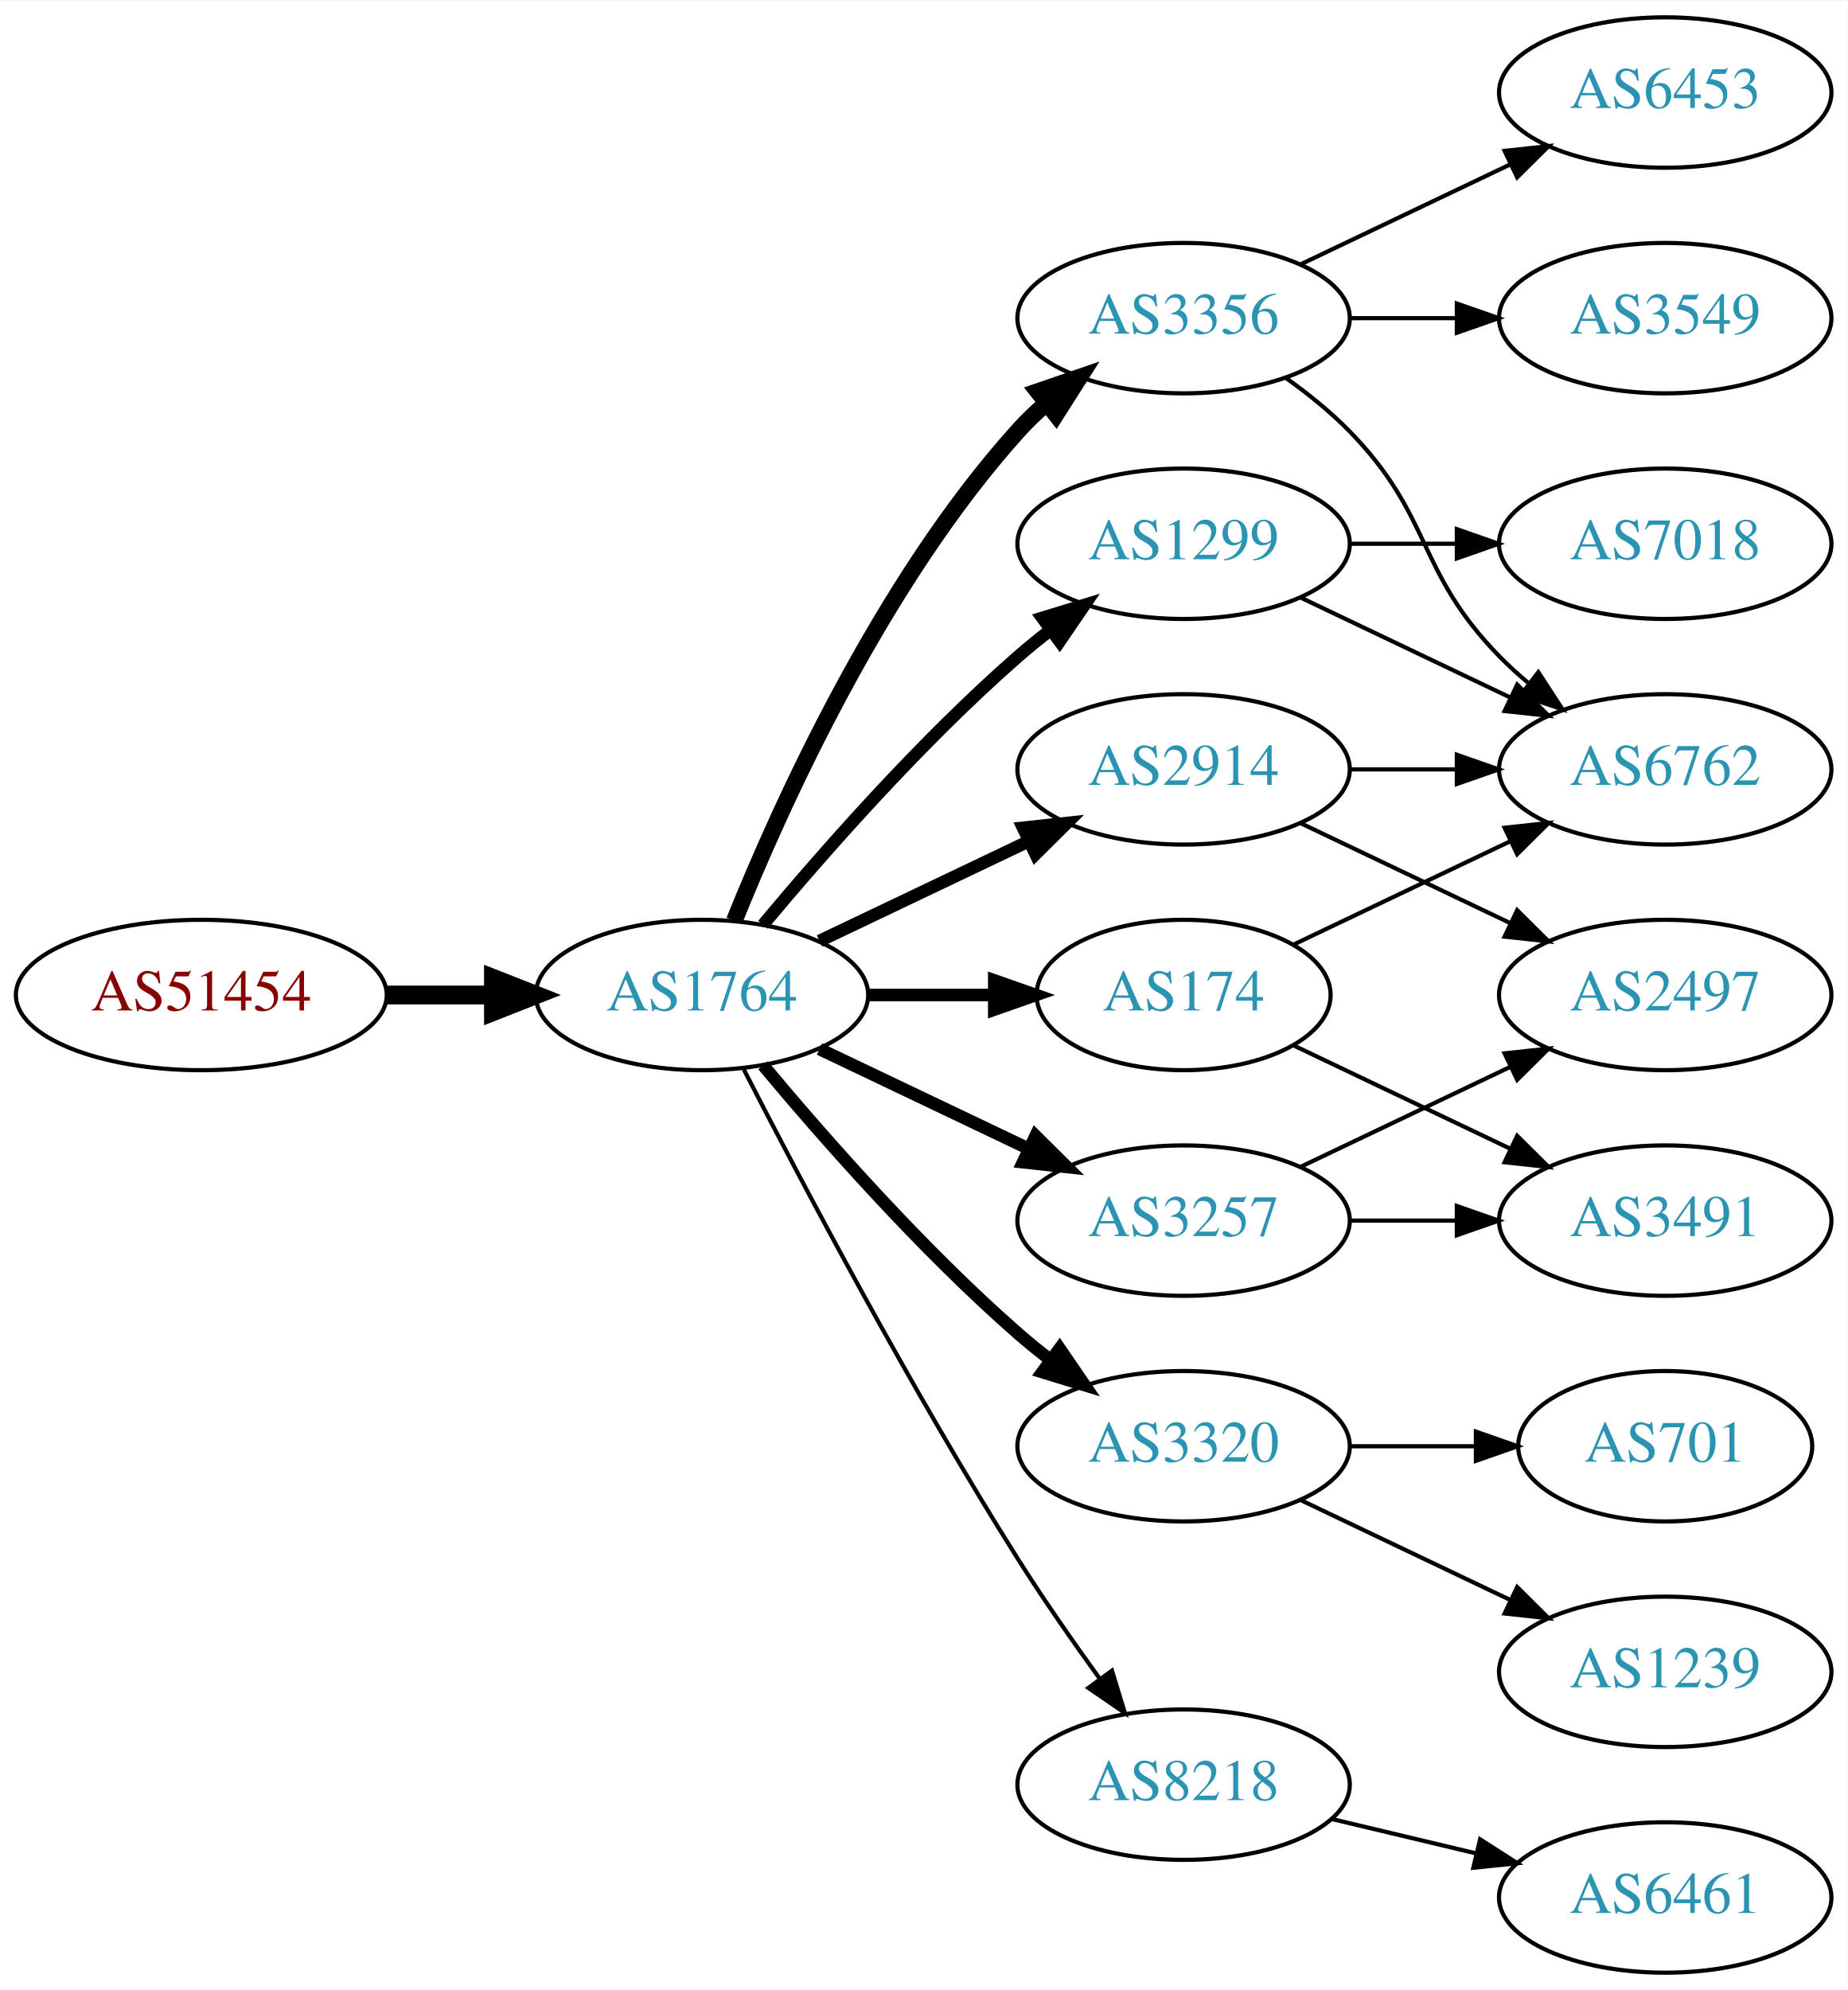
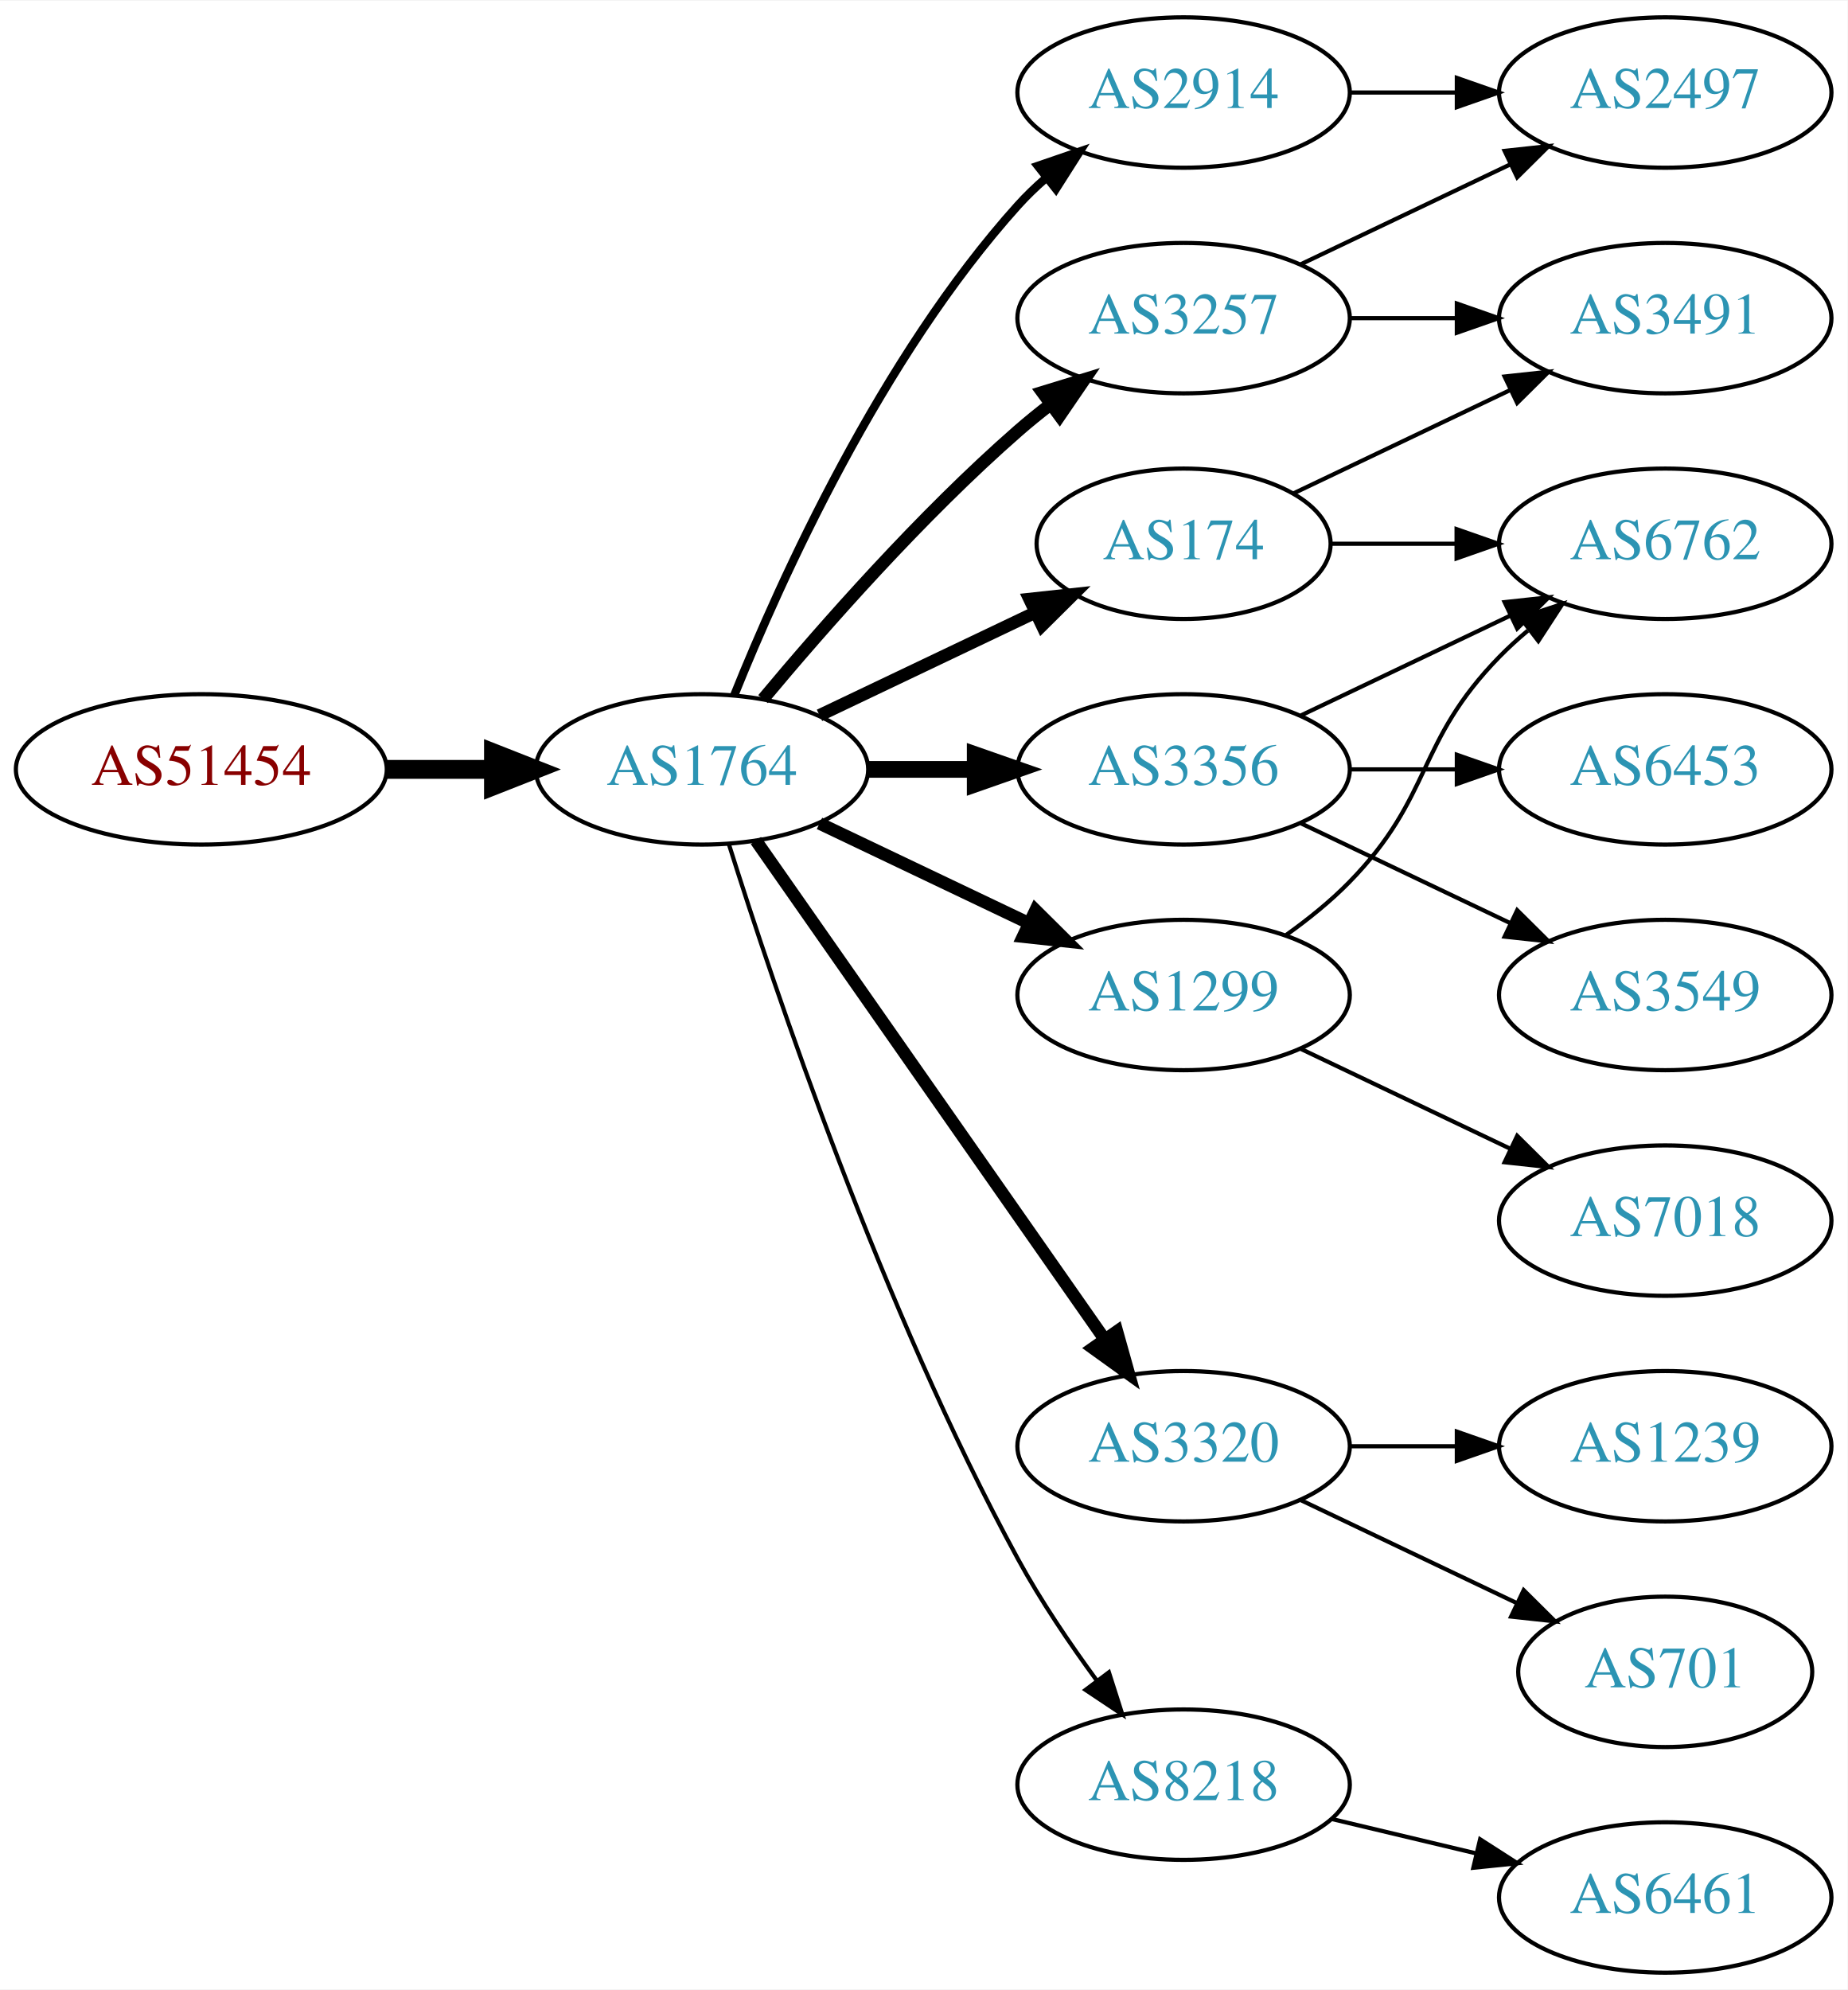
<svg xmlns="http://www.w3.org/2000/svg" xmlns:xlink="http://www.w3.org/1999/xlink" width="442pt" height="476pt" viewBox="0.00 0.00 442.27 476.00">
  <g id="graph0" class="graph" transform="scale(1 1) rotate(0) translate(4 472)">
    <polygon fill="white" stroke="none" points="-4,4 -4,-472 438.271,-472 438.271,4 -4,4" />
    <g id="node1" class="node">
      <g id="a_node1">
        <a xlink:href="/asn/51454" xlink:title="AS51454 ~ CRIF GmbH [AT]">
-           <ellipse fill="#ffffff" stroke="black" cx="44.196" cy="-234" rx="44.393" ry="18" />
-           <text text-anchor="middle" x="44.196" y="-230.3" font-family="Times,serif" font-size="14.00" fill="#880000">AS51454</text>
+           <ellipse fill="#ffffff" stroke="black" cx="44.196" cy="-288" rx="44.393" ry="18" />
+           <text text-anchor="middle" x="44.196" y="-284.3" font-family="Times,serif" font-size="14.00" fill="#880000">AS51454</text>
        </a>
      </g>
    </g>
    <g id="node2" class="node">
      <g id="a_node2">
        <a xlink:href="/asn/1764" xlink:title="AS1764 ~ NEXTLAYER-AS [AT]">
-           <ellipse fill="#ffffff" stroke="black" cx="164.039" cy="-234" rx="39.794" ry="18" />
-           <text text-anchor="middle" x="164.039" y="-230.3" font-family="Times,serif" font-size="14.00" fill="#2c94b3">AS1764</text>
+           <ellipse fill="#ffffff" stroke="black" cx="164.039" cy="-288" rx="39.794" ry="18" />
+           <text text-anchor="middle" x="164.039" y="-284.3" font-family="Times,serif" font-size="14.00" fill="#2c94b3">AS1764</text>
        </a>
      </g>
    </g>
    <g id="edge1" class="edge">
-       <path fill="none" stroke="black" stroke-width="4.5" d="M88.407,-234C96.72,-234 105.482,-234 113.965,-234" />
-       <polygon fill="black" stroke="black" stroke-width="4.5" points="114.123,-237.938 124.123,-234 114.123,-230.063 114.123,-237.938" />
+       <path fill="none" stroke="black" stroke-width="4.5" d="M88.407,-288C96.72,-288 105.482,-288 113.965,-288" />
+       <polygon fill="black" stroke="black" stroke-width="4.5" points="114.123,-291.938 124.123,-288 114.123,-284.063 114.123,-291.938" />
    </g>
    <g id="node3" class="node">
      <g id="a_node3">
-         <a xlink:href="/asn/1299" xlink:title="AS1299 ~ Telia Carrier [EU]">
-           <ellipse fill="#ffffff" stroke="black" cx="279.332" cy="-342" rx="39.794" ry="18" />
-           <text text-anchor="middle" x="279.332" y="-338.3" font-family="Times,serif" font-size="14.00" fill="#2c94b3">AS1299</text>
+         <a xlink:href="/asn/3257" xlink:title="AS3257 ~ GTT [DE]">
+           <ellipse fill="#ffffff" stroke="black" cx="279.332" cy="-396" rx="39.794" ry="18" />
+           <text text-anchor="middle" x="279.332" y="-392.3" font-family="Times,serif" font-size="14.00" fill="#2c94b3">AS3257</text>
        </a>
      </g>
    </g>
    <g id="edge2" class="edge">
-       <path fill="none" stroke="black" stroke-width="3" d="M178.669,-250.817C192.951,-267.929 216.498,-294.745 239.685,-315 242.151,-317.154 244.789,-319.294 247.487,-321.372" />
-       <polygon fill="black" stroke="black" stroke-width="3" points="245.512,-324.264 255.641,-327.37 249.66,-318.625 245.512,-324.264" />
+       <path fill="none" stroke="black" stroke-width="3" d="M178.669,-304.817C192.951,-321.929 216.498,-348.745 239.685,-369 242.151,-371.154 244.789,-373.294 247.487,-375.372" />
+       <polygon fill="black" stroke="black" stroke-width="3" points="245.512,-378.264 255.641,-381.37 249.66,-372.625 245.512,-378.264" />
    </g>
    <g id="node4" class="node">
      <g id="a_node4">
-         <a xlink:href="/asn/3356" xlink:title="AS3356 ~ Level 3 Parent, LLC [US]">
-           <ellipse fill="#ffffff" stroke="black" cx="279.332" cy="-396" rx="39.794" ry="18" />
-           <text text-anchor="middle" x="279.332" y="-392.3" font-family="Times,serif" font-size="14.00" fill="#2c94b3">AS3356</text>
+         <a xlink:href="/asn/174" xlink:title="AS174 ~ Cogent Communications [US]">
+           <ellipse fill="#ffffff" stroke="black" cx="279.332" cy="-342" rx="35.194" ry="18" />
+           <text text-anchor="middle" x="279.332" y="-338.3" font-family="Times,serif" font-size="14.00" fill="#2c94b3">AS174</text>
        </a>
      </g>
    </g>
    <g id="edge3" class="edge">
-       <path fill="none" stroke="black" stroke-width="4" d="M171.786,-251.787C182.837,-279.243 206.891,-332.578 239.685,-369 241.688,-371.224 243.906,-373.363 246.239,-375.397" />
-       <polygon fill="black" stroke="black" stroke-width="4" points="244.437,-378.433 254.458,-381.873 248.769,-372.935 244.437,-378.433" />
+       <path fill="none" stroke="black" stroke-width="3" d="M192.175,-300.934C207.607,-308.29 227.092,-317.577 243.628,-325.459" />
+       <polygon fill="black" stroke="black" stroke-width="3" points="242.436,-328.768 252.969,-329.911 245.448,-322.449 242.436,-328.768" />
    </g>
    <g id="node5" class="node">
      <g id="a_node5">
-         <a xlink:href="/asn/2914" xlink:title="AS2914 ~ NTT America, Inc. [US]">
+         <a xlink:href="/asn/3356" xlink:title="AS3356 ~ Level 3 Parent, LLC [US]">
          <ellipse fill="#ffffff" stroke="black" cx="279.332" cy="-288" rx="39.794" ry="18" />
-           <text text-anchor="middle" x="279.332" y="-284.3" font-family="Times,serif" font-size="14.00" fill="#2c94b3">AS2914</text>
+           <text text-anchor="middle" x="279.332" y="-284.3" font-family="Times,serif" font-size="14.00" fill="#2c94b3">AS3356</text>
        </a>
      </g>
    </g>
    <g id="edge4" class="edge">
-       <path fill="none" stroke="black" stroke-width="3" d="M192.175,-246.934C207.169,-254.081 225.99,-263.052 242.213,-270.785" />
-       <polygon fill="black" stroke="black" stroke-width="3" points="240.884,-274.028 251.417,-275.171 243.895,-267.709 240.884,-274.028" />
+       <path fill="none" stroke="black" stroke-width="4" d="M203.711,-288C211.914,-288 220.678,-288 229.21,-288" />
+       <polygon fill="black" stroke="black" stroke-width="4" points="229.449,-291.5 239.449,-288 229.449,-284.5 229.449,-291.5" />
    </g>
    <g id="node6" class="node">
      <g id="a_node6">
        <a xlink:href="/asn/3320" xlink:title="AS3320 ~ DTAG [DE]">
          <ellipse fill="#ffffff" stroke="black" cx="279.332" cy="-126" rx="39.794" ry="18" />
          <text text-anchor="middle" x="279.332" y="-122.3" font-family="Times,serif" font-size="14.00" fill="#2c94b3">AS3320</text>
        </a>
      </g>
    </g>
    <g id="edge5" class="edge">
-       <path fill="none" stroke="black" stroke-width="3" d="M178.669,-217.183C192.951,-200.071 216.498,-173.255 239.685,-153 242.151,-150.846 244.789,-148.706 247.487,-146.628" />
-       <polygon fill="black" stroke="black" stroke-width="3" points="249.66,-149.375 255.641,-140.63 245.512,-143.736 249.66,-149.375" />
+       <path fill="none" stroke="black" stroke-width="3" d="M176.949,-270.969C196.871,-242.483 237.06,-185.015 260.41,-151.626" />
+       <polygon fill="black" stroke="black" stroke-width="3" points="263.377,-153.491 266.24,-143.29 257.641,-149.479 263.377,-153.491" />
    </g>
    <g id="node7" class="node">
      <g id="a_node7">
-         <a xlink:href="/asn/3257" xlink:title="AS3257 ~ GTT [DE]">
-           <ellipse fill="#ffffff" stroke="black" cx="279.332" cy="-180" rx="39.794" ry="18" />
-           <text text-anchor="middle" x="279.332" y="-176.3" font-family="Times,serif" font-size="14.00" fill="#2c94b3">AS3257</text>
+         <a xlink:href="/asn/1299" xlink:title="AS1299 ~ Telia Carrier [EU]">
+           <ellipse fill="#ffffff" stroke="black" cx="279.332" cy="-234" rx="39.794" ry="18" />
+           <text text-anchor="middle" x="279.332" y="-230.3" font-family="Times,serif" font-size="14.00" fill="#2c94b3">AS1299</text>
        </a>
      </g>
    </g>
    <g id="edge6" class="edge">
-       <path fill="none" stroke="black" stroke-width="3" d="M192.175,-221.066C207.169,-213.919 225.99,-204.948 242.213,-197.215" />
-       <polygon fill="black" stroke="black" stroke-width="3" points="243.895,-200.291 251.417,-192.829 240.884,-193.972 243.895,-200.291" />
+       <path fill="none" stroke="black" stroke-width="3" d="M192.175,-275.066C207.169,-267.919 225.99,-258.948 242.213,-251.215" />
+       <polygon fill="black" stroke="black" stroke-width="3" points="243.895,-254.291 251.417,-246.829 240.884,-247.972 243.895,-254.291" />
    </g>
    <g id="node8" class="node">
      <g id="a_node8">
+         <a xlink:href="/asn/2914" xlink:title="AS2914 ~ NTT America, Inc. [US]">
+           <ellipse fill="#ffffff" stroke="black" cx="279.332" cy="-450" rx="39.794" ry="18" />
+           <text text-anchor="middle" x="279.332" y="-446.3" font-family="Times,serif" font-size="14.00" fill="#2c94b3">AS2914</text>
+         </a>
+       </g>
+     </g>
+     <g id="edge7" class="edge">
+       <path fill="none" stroke="black" stroke-width="2" d="M171.786,-305.787C182.837,-333.243 206.891,-386.578 239.685,-423 241.688,-425.224 243.906,-427.363 246.239,-429.397" />
+       <polygon fill="black" stroke="black" stroke-width="2" points="244.437,-432.433 254.458,-435.873 248.769,-426.935 244.437,-432.433" />
+     </g>
+     <g id="node9" class="node">
+       <g id="a_node9">
        <a xlink:href="/asn/8218" xlink:title="AS8218 ~ legacy Neotelecoms [FR]">
          <ellipse fill="#ffffff" stroke="black" cx="279.332" cy="-45" rx="39.794" ry="18" />
          <text text-anchor="middle" x="279.332" y="-41.3" font-family="Times,serif" font-size="14.00" fill="#2c94b3">AS8218</text>
        </a>
      </g>
    </g>
-     <g id="edge7" class="edge">
-       <path fill="none" stroke="black" d="M174.065,-216.148C187.501,-189.945 213.95,-139.763 239.685,-99 245.748,-89.396 252.868,-79.187 259.333,-70.261" />
-       <polygon fill="black" stroke="black" points="262.185,-72.291 265.276,-62.157 256.54,-68.152 262.185,-72.291" />
-     </g>
-     <g id="node9" class="node">
-       <g id="a_node9">
-         <a xlink:href="/asn/174" xlink:title="AS174 ~ Cogent Communications [US]">
-           <ellipse fill="#ffffff" stroke="black" cx="279.332" cy="-234" rx="35.194" ry="18" />
-           <text text-anchor="middle" x="279.332" y="-230.3" font-family="Times,serif" font-size="14.00" fill="#2c94b3">AS174</text>
-         </a>
-       </g>
-     </g>
    <g id="edge8" class="edge">
-       <path fill="none" stroke="black" stroke-width="3" d="M203.711,-234C213.416,-234 223.907,-234 233.87,-234" />
-       <polygon fill="black" stroke="black" stroke-width="3" points="234.006,-237.5 244.006,-234 234.006,-230.5 234.006,-237.5" />
+       <path fill="none" stroke="black" d="M170.46,-270.159C181.231,-235.854 207.122,-158.797 239.685,-99 245.117,-89.026 252.091,-78.731 258.617,-69.84" />
+       <polygon fill="black" stroke="black" points="261.45,-71.895 264.67,-61.802 255.858,-67.684 261.45,-71.895" />
+     </g>
+     <g id="node10" class="node">
+       <g id="a_node10">
+         <a xlink:href="/asn/2497" xlink:title="AS2497 ~ Internet Initiative Japan Inc. [JP]">
+           <ellipse fill="#ffffff" stroke="black" cx="394.625" cy="-450" rx="39.794" ry="18" />
+           <text text-anchor="middle" x="394.625" y="-446.3" font-family="Times,serif" font-size="14.00" fill="#2c94b3">AS2497</text>
+         </a>
+       </g>
+     </g>
+     <g id="edge9" class="edge">
+       <path fill="none" stroke="black" d="M307.468,-408.934C322.462,-416.081 341.283,-425.052 357.506,-432.785" />
+       <polygon fill="black" stroke="black" points="356.177,-436.028 366.71,-437.171 359.188,-429.709 356.177,-436.028" />
    </g>
    <g id="node11" class="node">
      <g id="a_node11">
+         <a xlink:href="/asn/3491" xlink:title="AS3491 ~ PCCW Global, Inc. [US]">
+           <ellipse fill="#ffffff" stroke="black" cx="394.625" cy="-396" rx="39.794" ry="18" />
+           <text text-anchor="middle" x="394.625" y="-392.3" font-family="Times,serif" font-size="14.00" fill="#2c94b3">AS3491</text>
+         </a>
+       </g>
+     </g>
+     <g id="edge10" class="edge">
+       <path fill="none" stroke="black" d="M319.004,-396C327.207,-396 335.971,-396 344.503,-396" />
+       <polygon fill="black" stroke="black" points="344.742,-399.5 354.742,-396 344.742,-392.5 344.742,-399.5" />
+     </g>
+     <g id="edge12" class="edge">
+       <path fill="none" stroke="black" d="M305.757,-354.119C321.059,-361.413 340.783,-370.814 357.665,-378.86" />
+       <polygon fill="black" stroke="black" points="356.172,-382.026 366.705,-383.169 359.184,-375.707 356.172,-382.026" />
+     </g>
+     <g id="node12" class="node">
+       <g id="a_node12">
        <a xlink:href="/asn/6762" xlink:title="AS6762 ~ TELECOM ITALIA SPARKLE S.p.A. [IT]">
+           <ellipse fill="#ffffff" stroke="black" cx="394.625" cy="-342" rx="39.794" ry="18" />
+           <text text-anchor="middle" x="394.625" y="-338.3" font-family="Times,serif" font-size="14.00" fill="#2c94b3">AS6762</text>
+         </a>
+       </g>
+     </g>
+     <g id="edge11" class="edge">
+       <path fill="none" stroke="black" d="M314.631,-342C324.008,-342 334.358,-342 344.393,-342" />
+       <polygon fill="black" stroke="black" points="344.681,-345.5 354.681,-342 344.681,-338.5 344.681,-345.5" />
+     </g>
+     <g id="edge13" class="edge">
+       <path fill="none" stroke="black" d="M307.468,-300.934C322.462,-308.081 341.283,-317.052 357.506,-324.785" />
+       <polygon fill="black" stroke="black" points="356.177,-328.028 366.71,-329.171 359.188,-321.709 356.177,-328.028" />
+     </g>
+     <g id="node13" class="node">
+       <g id="a_node13">
+         <a xlink:href="/asn/6453" xlink:title="AS6453 ~ TATA COMMUNICATIONS (AMERICA) INC [US]">
          <ellipse fill="#ffffff" stroke="black" cx="394.625" cy="-288" rx="39.794" ry="18" />
-           <text text-anchor="middle" x="394.625" y="-284.3" font-family="Times,serif" font-size="14.00" fill="#2c94b3">AS6762</text>
-         </a>
-       </g>
+           <text text-anchor="middle" x="394.625" y="-284.3" font-family="Times,serif" font-size="14.00" fill="#2c94b3">AS6453</text>
+         </a>
+       </g>
+     </g>
+     <g id="edge14" class="edge">
+       <path fill="none" stroke="black" d="M319.004,-288C327.207,-288 335.971,-288 344.503,-288" />
+       <polygon fill="black" stroke="black" points="344.742,-291.5 354.742,-288 344.742,-284.5 344.742,-291.5" />
+     </g>
+     <g id="node14" class="node">
+       <g id="a_node14">
+         <a xlink:href="/asn/3549" xlink:title="AS3549 ~ Level 3 Parent, LLC [US]">
+           <ellipse fill="#ffffff" stroke="black" cx="394.625" cy="-234" rx="39.794" ry="18" />
+           <text text-anchor="middle" x="394.625" y="-230.3" font-family="Times,serif" font-size="14.00" fill="#2c94b3">AS3549</text>
+         </a>
+       </g>
+     </g>
+     <g id="edge15" class="edge">
+       <path fill="none" stroke="black" d="M307.468,-275.066C322.462,-267.919 341.283,-258.948 357.506,-251.215" />
+       <polygon fill="black" stroke="black" points="359.188,-254.291 366.71,-246.829 356.177,-247.972 359.188,-254.291" />
+     </g>
+     <g id="node15" class="node">
+       <g id="a_node15">
+         <a xlink:href="/asn/701" xlink:title="AS701 ~ UUNET [US]">
+           <ellipse fill="#ffffff" stroke="black" cx="394.625" cy="-72" rx="35.194" ry="18" />
+           <text text-anchor="middle" x="394.625" y="-68.3" font-family="Times,serif" font-size="14.00" fill="#2c94b3">AS701</text>
+         </a>
+       </g>
+     </g>
+     <g id="edge16" class="edge">
+       <path fill="none" stroke="black" d="M307.468,-113.066C322.9,-105.71 342.385,-96.423 358.92,-88.541" />
+       <polygon fill="black" stroke="black" points="360.741,-91.551 368.262,-84.089 357.729,-85.232 360.741,-91.551" />
+     </g>
+     <g id="node16" class="node">
+       <g id="a_node16">
+         <a xlink:href="/asn/1239" xlink:title="AS1239 ~ Sprint [US]">
+           <ellipse fill="#ffffff" stroke="black" cx="394.625" cy="-126" rx="39.794" ry="18" />
+           <text text-anchor="middle" x="394.625" y="-122.3" font-family="Times,serif" font-size="14.00" fill="#2c94b3">AS1239</text>
+         </a>
+       </g>
+     </g>
+     <g id="edge17" class="edge">
+       <path fill="none" stroke="black" d="M319.004,-126C327.207,-126 335.971,-126 344.503,-126" />
+       <polygon fill="black" stroke="black" points="344.742,-129.5 354.742,-126 344.742,-122.5 344.742,-129.5" />
    </g>
    <g id="edge18" class="edge">
-       <path fill="none" stroke="black" d="M307.468,-329.066C322.462,-321.919 341.283,-312.948 357.506,-305.215" />
-       <polygon fill="black" stroke="black" points="359.188,-308.291 366.71,-300.829 356.177,-301.972 359.188,-308.291" />
+       <path fill="none" stroke="black" d="M303.926,-248.389C309.182,-252.148 314.513,-256.437 318.978,-261 339.151,-281.617 334.806,-294.383 354.978,-315 357.071,-317.139 359.354,-319.218 361.731,-321.21" />
+       <polygon fill="black" stroke="black" points="359.974,-324.275 370.031,-327.611 364.249,-318.732 359.974,-324.275" />
    </g>
    <g id="node17" class="node">
      <g id="a_node17">
        <a xlink:href="/asn/7018" xlink:title="AS7018 ~ AT&amp;T Services, Inc. [US]">
-           <ellipse fill="#ffffff" stroke="black" cx="394.625" cy="-342" rx="39.794" ry="18" />
-           <text text-anchor="middle" x="394.625" y="-338.3" font-family="Times,serif" font-size="14.00" fill="#2c94b3">AS7018</text>
-         </a>
-       </g>
-     </g>
-     <g id="edge17" class="edge">
-       <path fill="none" stroke="black" d="M319.004,-342C327.207,-342 335.971,-342 344.503,-342" />
-       <polygon fill="black" stroke="black" points="344.742,-345.5 354.742,-342 344.742,-338.5 344.742,-345.5" />
-     </g>
-     <g id="node10" class="node">
-       <g id="a_node10">
-         <a xlink:href="/asn/3549" xlink:title="AS3549 ~ Level 3 Parent, LLC [US]">
-           <ellipse fill="#ffffff" stroke="black" cx="394.625" cy="-396" rx="39.794" ry="18" />
-           <text text-anchor="middle" x="394.625" y="-392.3" font-family="Times,serif" font-size="14.00" fill="#2c94b3">AS3549</text>
-         </a>
-       </g>
-     </g>
-     <g id="edge9" class="edge">
-       <path fill="none" stroke="black" d="M319.004,-396C327.207,-396 335.971,-396 344.503,-396" />
-       <polygon fill="black" stroke="black" points="344.742,-399.5 354.742,-396 344.742,-392.5 344.742,-399.5" />
-     </g>
-     <g id="edge10" class="edge">
-       <path fill="none" stroke="black" d="M303.926,-381.611C309.182,-377.852 314.513,-373.563 318.978,-369 339.151,-348.383 334.806,-335.617 354.978,-315 357.071,-312.861 359.354,-310.782 361.731,-308.79" />
-       <polygon fill="black" stroke="black" points="364.249,-311.268 370.031,-302.389 359.974,-305.725 364.249,-311.268" />
-     </g>
-     <g id="node12" class="node">
-       <g id="a_node12">
-         <a xlink:href="/asn/6453" xlink:title="AS6453 ~ TATA COMMUNICATIONS (AMERICA) INC [US]">
-           <ellipse fill="#ffffff" stroke="black" cx="394.625" cy="-450" rx="39.794" ry="18" />
-           <text text-anchor="middle" x="394.625" y="-446.3" font-family="Times,serif" font-size="14.00" fill="#2c94b3">AS6453</text>
-         </a>
-       </g>
-     </g>
-     <g id="edge11" class="edge">
-       <path fill="none" stroke="black" d="M307.468,-408.934C322.462,-416.081 341.283,-425.052 357.506,-432.785" />
-       <polygon fill="black" stroke="black" points="356.177,-436.028 366.71,-437.171 359.188,-429.709 356.177,-436.028" />
-     </g>
-     <g id="edge12" class="edge">
-       <path fill="none" stroke="black" d="M319.004,-288C327.207,-288 335.971,-288 344.503,-288" />
-       <polygon fill="black" stroke="black" points="344.742,-291.5 354.742,-288 344.742,-284.5 344.742,-291.5" />
-     </g>
-     <g id="node13" class="node">
-       <g id="a_node13">
-         <a xlink:href="/asn/2497" xlink:title="AS2497 ~ Internet Initiative Japan Inc. [JP]">
-           <ellipse fill="#ffffff" stroke="black" cx="394.625" cy="-234" rx="39.794" ry="18" />
-           <text text-anchor="middle" x="394.625" y="-230.3" font-family="Times,serif" font-size="14.00" fill="#2c94b3">AS2497</text>
-         </a>
-       </g>
-     </g>
-     <g id="edge13" class="edge">
-       <path fill="none" stroke="black" d="M307.468,-275.066C322.462,-267.919 341.283,-258.948 357.506,-251.215" />
-       <polygon fill="black" stroke="black" points="359.188,-254.291 366.71,-246.829 356.177,-247.972 359.188,-254.291" />
-     </g>
-     <g id="node14" class="node">
-       <g id="a_node14">
-         <a xlink:href="/asn/1239" xlink:title="AS1239 ~ Sprint [US]">
-           <ellipse fill="#ffffff" stroke="black" cx="394.625" cy="-72" rx="39.794" ry="18" />
-           <text text-anchor="middle" x="394.625" y="-68.3" font-family="Times,serif" font-size="14.00" fill="#2c94b3">AS1239</text>
-         </a>
-       </g>
-     </g>
-     <g id="edge14" class="edge">
-       <path fill="none" stroke="black" d="M307.468,-113.066C322.462,-105.919 341.283,-96.948 357.506,-89.215" />
-       <polygon fill="black" stroke="black" points="359.188,-92.291 366.71,-84.829 356.177,-85.972 359.188,-92.291" />
-     </g>
-     <g id="node15" class="node">
-       <g id="a_node15">
-         <a xlink:href="/asn/701" xlink:title="AS701 ~ UUNET [US]">
-           <ellipse fill="#ffffff" stroke="black" cx="394.625" cy="-126" rx="35.194" ry="18" />
-           <text text-anchor="middle" x="394.625" y="-122.3" font-family="Times,serif" font-size="14.00" fill="#2c94b3">AS701</text>
-         </a>
-       </g>
-     </g>
-     <g id="edge15" class="edge">
-       <path fill="none" stroke="black" d="M319.004,-126C328.709,-126 339.2,-126 349.163,-126" />
-       <polygon fill="black" stroke="black" points="349.299,-129.5 359.299,-126 349.299,-122.5 349.299,-129.5" />
-     </g>
-     <g id="edge21" class="edge">
-       <path fill="none" stroke="black" d="M307.468,-192.934C322.462,-200.081 341.283,-209.052 357.506,-216.785" />
-       <polygon fill="black" stroke="black" points="356.177,-220.028 366.71,-221.171 359.188,-213.709 356.177,-220.028" />
+           <ellipse fill="#ffffff" stroke="black" cx="394.625" cy="-180" rx="39.794" ry="18" />
+           <text text-anchor="middle" x="394.625" y="-176.3" font-family="Times,serif" font-size="14.00" fill="#2c94b3">AS7018</text>
+         </a>
+       </g>
+     </g>
+     <g id="edge19" class="edge">
+       <path fill="none" stroke="black" d="M307.468,-221.066C322.462,-213.919 341.283,-204.948 357.506,-197.215" />
+       <polygon fill="black" stroke="black" points="359.188,-200.291 366.71,-192.829 356.177,-193.972 359.188,-200.291" />
+     </g>
+     <g id="edge20" class="edge">
+       <path fill="none" stroke="black" d="M319.004,-450C327.207,-450 335.971,-450 344.503,-450" />
+       <polygon fill="black" stroke="black" points="344.742,-453.5 354.742,-450 344.742,-446.5 344.742,-453.5" />
    </g>
    <g id="node18" class="node">
      <g id="a_node18">
-         <a xlink:href="/asn/3491" xlink:title="AS3491 ~ PCCW Global, Inc. [US]">
-           <ellipse fill="#ffffff" stroke="black" cx="394.625" cy="-180" rx="39.794" ry="18" />
-           <text text-anchor="middle" x="394.625" y="-176.3" font-family="Times,serif" font-size="14.00" fill="#2c94b3">AS3491</text>
-         </a>
-       </g>
-     </g>
-     <g id="edge22" class="edge">
-       <path fill="none" stroke="black" d="M319.004,-180C327.207,-180 335.971,-180 344.503,-180" />
-       <polygon fill="black" stroke="black" points="344.742,-183.5 354.742,-180 344.742,-176.5 344.742,-183.5" />
-     </g>
-     <g id="node16" class="node">
-       <g id="a_node16">
        <a xlink:href="/asn/6461" xlink:title="AS6461 ~ Zayo Bandwidth [US]">
          <ellipse fill="#ffffff" stroke="black" cx="394.625" cy="-18" rx="39.794" ry="18" />
          <text text-anchor="middle" x="394.625" y="-14.3" font-family="Times,serif" font-size="14.00" fill="#2c94b3">AS6461</text>
        </a>
      </g>
    </g>
-     <g id="edge16" class="edge">
+     <g id="edge21" class="edge">
      <path fill="none" stroke="black" d="M314.939,-36.752C325.81,-34.162 337.964,-31.265 349.407,-28.538" />
      <polygon fill="black" stroke="black" points="350.313,-31.92 359.229,-26.197 348.69,-25.111 350.313,-31.92" />
    </g>
-     <g id="edge20" class="edge">
-       <path fill="none" stroke="black" d="M305.757,-246.119C321.059,-253.413 340.783,-262.814 357.665,-270.86" />
-       <polygon fill="black" stroke="black" points="356.172,-274.026 366.705,-275.169 359.184,-267.707 356.172,-274.026" />
-     </g>
-     <g id="edge19" class="edge">
-       <path fill="none" stroke="black" d="M305.757,-221.881C321.059,-214.587 340.783,-205.186 357.665,-197.14" />
-       <polygon fill="black" stroke="black" points="359.184,-200.293 366.705,-192.831 356.172,-193.974 359.184,-200.293" />
-     </g>
  </g>
</svg>
